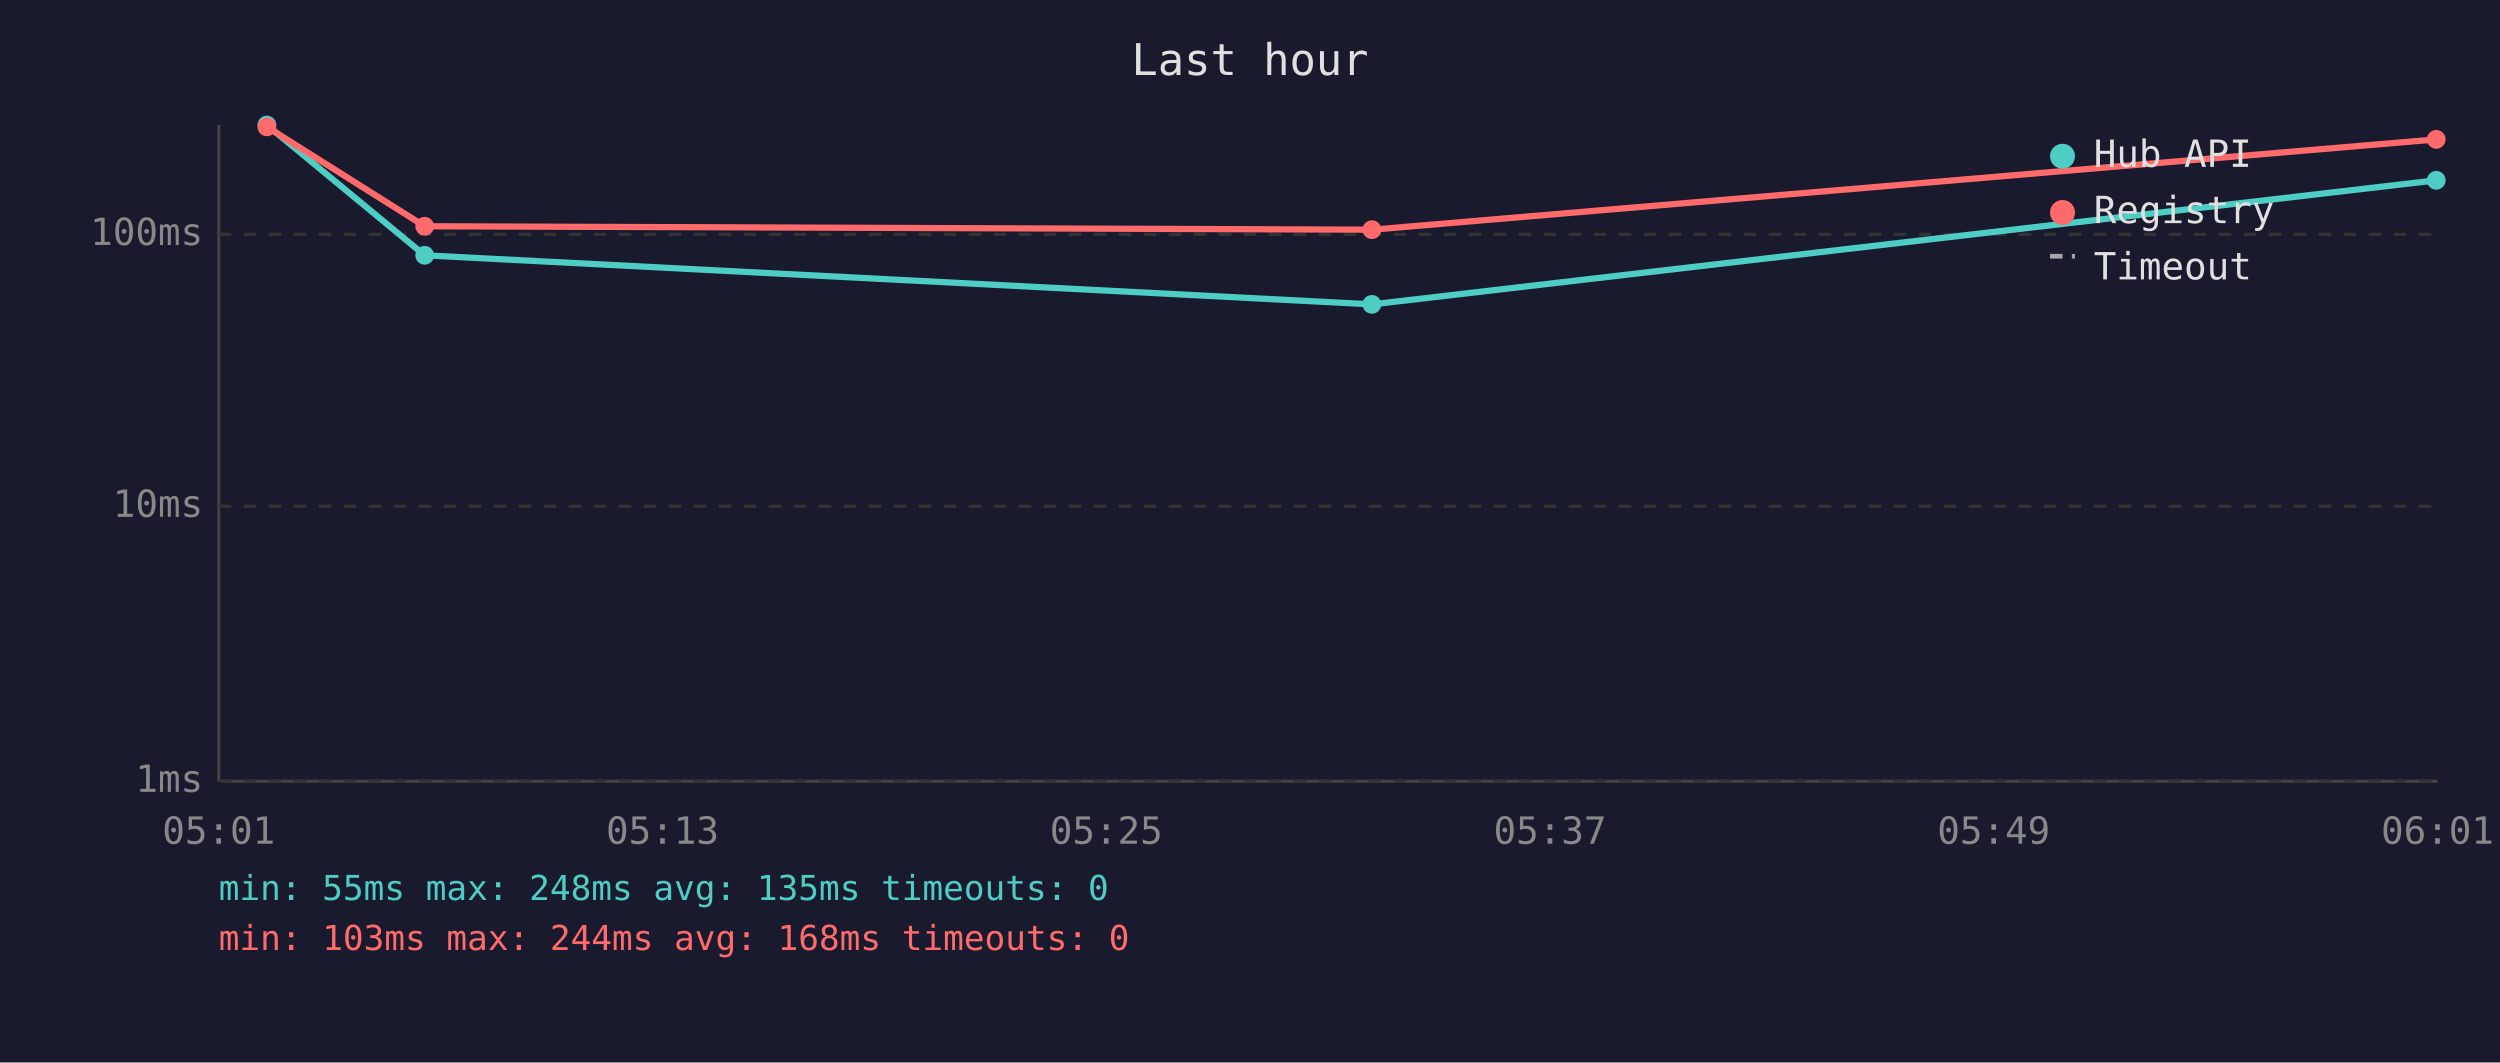
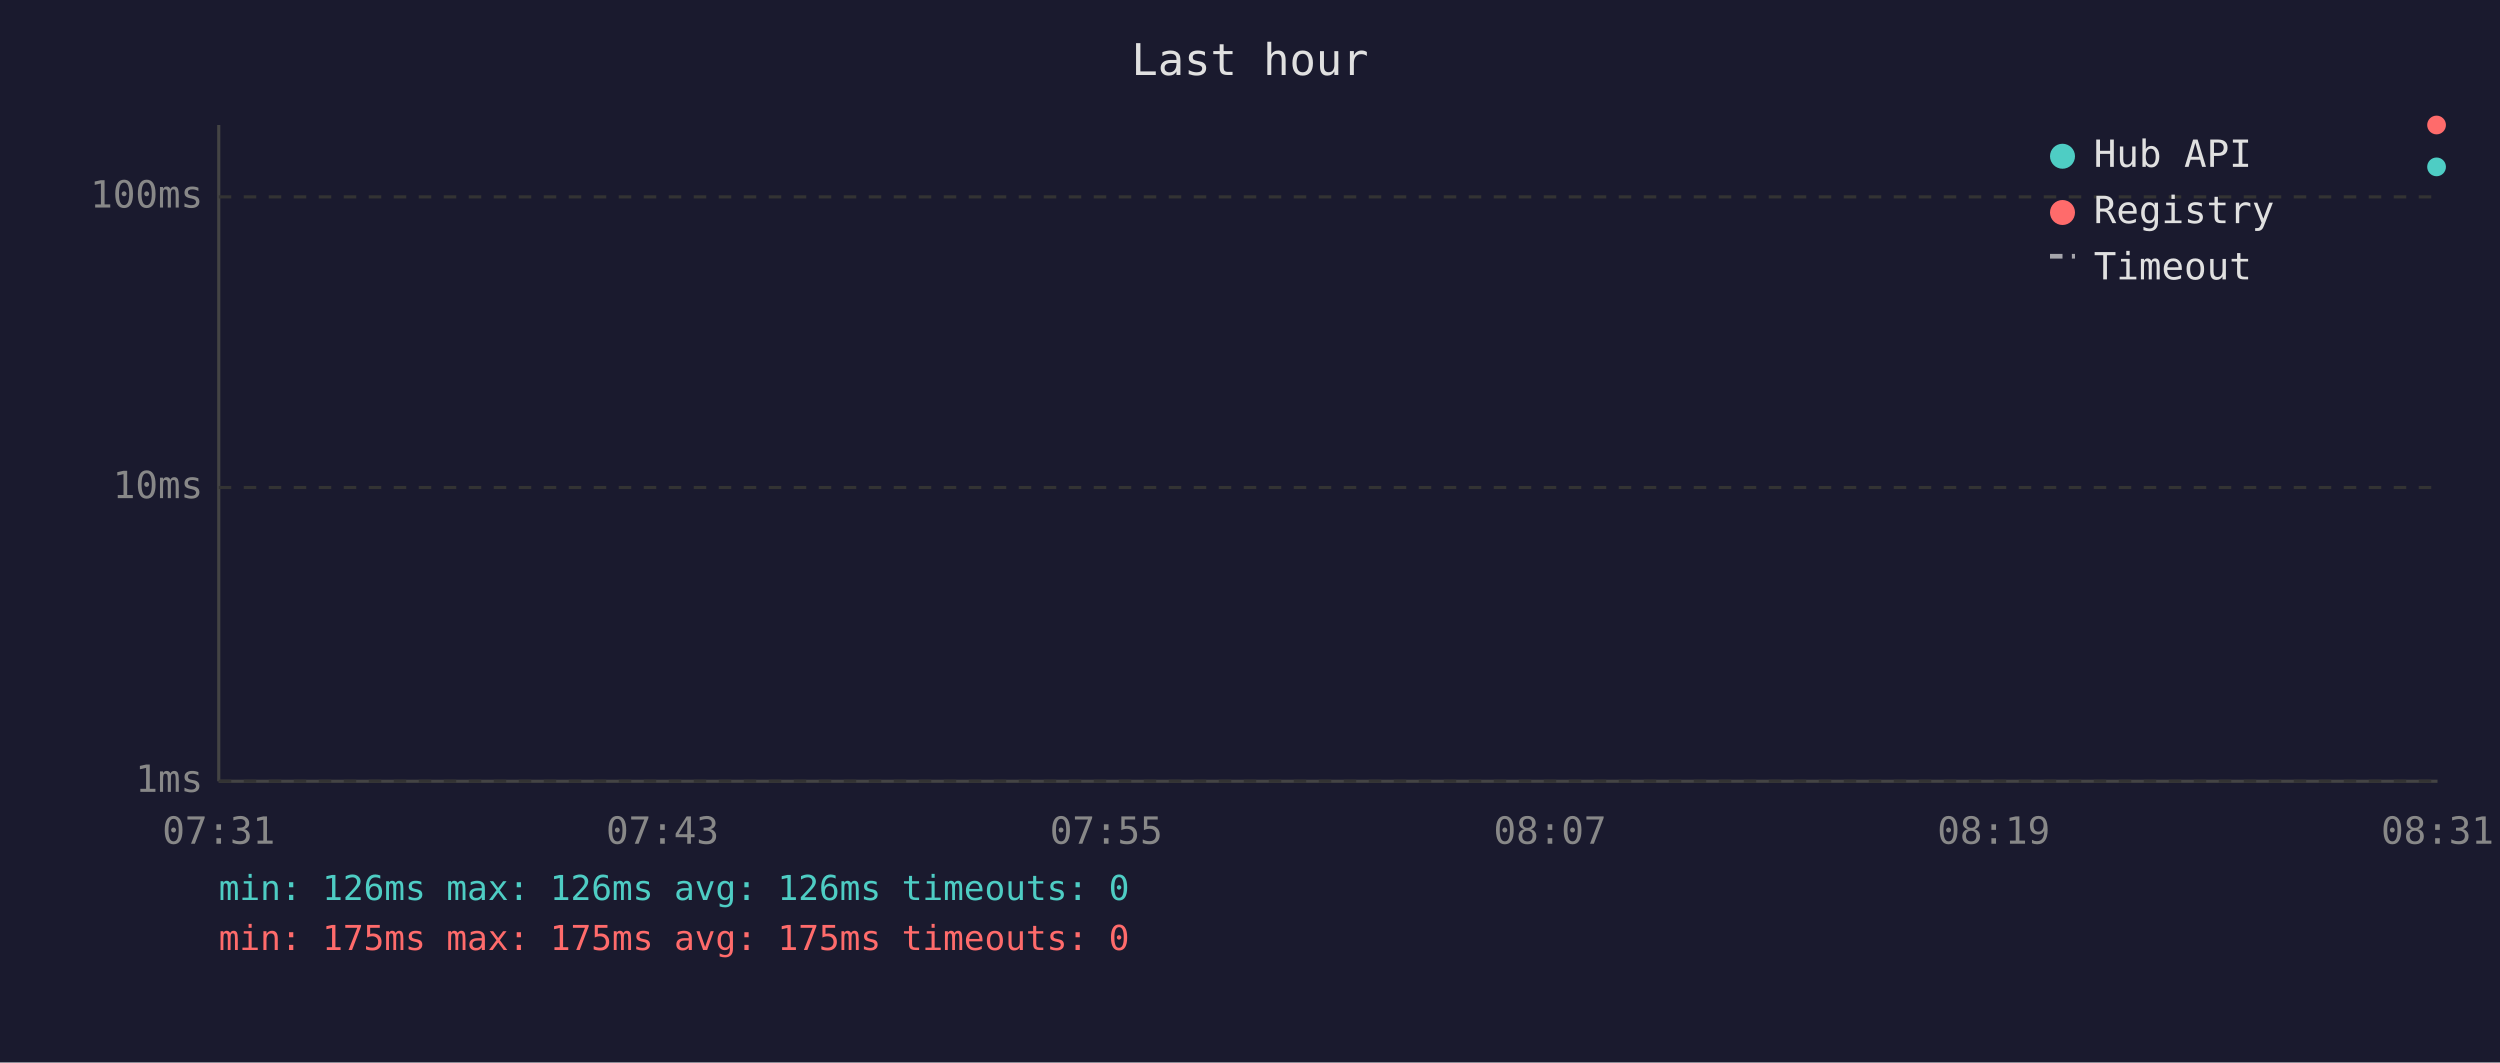
<svg xmlns="http://www.w3.org/2000/svg" viewBox="0 0 800 340" font-family="monospace" font-size="12">
  <rect width="800" height="340" fill="#1a1a2e" />
  <text x="400" y="24" fill="#e0e0e0" font-size="14" text-anchor="middle">Last hour</text>
  <line x1="70" y1="40" x2="70" y2="250" stroke="#444" stroke-width="1" />
  <line x1="70" y1="250" x2="780" y2="250" stroke="#444" stroke-width="1" />
  <line x1="70" y1="250" x2="780" y2="250" stroke="#333" stroke-width="1" stroke-dasharray="4" />
  <text x="65" y="250" fill="#888" text-anchor="end" dominant-baseline="middle">1ms</text>
-   <line x1="70" y1="162" x2="780" y2="162" stroke="#333" stroke-width="1" stroke-dasharray="4" />
-   <text x="65" y="162" fill="#888" text-anchor="end" dominant-baseline="middle">10ms</text>
-   <line x1="70" y1="75" x2="780" y2="75" stroke="#333" stroke-width="1" stroke-dasharray="4" />
-   <text x="65" y="75" fill="#888" text-anchor="end" dominant-baseline="middle">100ms</text>
-   <text x="70" y="270" fill="#888" text-anchor="middle">05:01</text>
-   <text x="212" y="270" fill="#888" text-anchor="middle">05:13</text>
-   <text x="354" y="270" fill="#888" text-anchor="middle">05:25</text>
-   <text x="496" y="270" fill="#888" text-anchor="middle">05:37</text>
-   <text x="638" y="270" fill="#888" text-anchor="middle">05:49</text>
-   <text x="780" y="270" fill="#888" text-anchor="middle">06:01</text>
-   <polyline points="85.4,40.0 135.9,81.7 439.0,97.4 779.6,57.7" fill="none" stroke="#4ecdc4" stroke-width="2" opacity="1" />
-   <circle cx="85.4" cy="40.0" r="3" fill="#4ecdc4" />
-   <circle cx="135.9" cy="81.7" r="3" fill="#4ecdc4" />
-   <circle cx="439.0" cy="97.4" r="3" fill="#4ecdc4" />
-   <circle cx="779.6" cy="57.7" r="3" fill="#4ecdc4" />
-   <polyline points="85.4,40.6 135.9,72.4 439.0,73.5 779.6,44.6" fill="none" stroke="#ff6b6b" stroke-width="2" opacity="1" />
-   <circle cx="85.4" cy="40.6" r="3" fill="#ff6b6b" />
-   <circle cx="135.9" cy="72.4" r="3" fill="#ff6b6b" />
-   <circle cx="439.0" cy="73.5" r="3" fill="#ff6b6b" />
-   <circle cx="779.6" cy="44.6" r="3" fill="#ff6b6b" />
+   <line x1="70" y1="156" x2="780" y2="156" stroke="#333" stroke-width="1" stroke-dasharray="4" />
+   <text x="65" y="156" fill="#888" text-anchor="end" dominant-baseline="middle">10ms</text>
+   <line x1="70" y1="63" x2="780" y2="63" stroke="#333" stroke-width="1" stroke-dasharray="4" />
+   <text x="65" y="63" fill="#888" text-anchor="end" dominant-baseline="middle">100ms</text>
+   <text x="70" y="270" fill="#888" text-anchor="middle">07:31</text>
+   <text x="212" y="270" fill="#888" text-anchor="middle">07:43</text>
+   <text x="354" y="270" fill="#888" text-anchor="middle">07:55</text>
+   <text x="496" y="270" fill="#888" text-anchor="middle">08:07</text>
+   <text x="638" y="270" fill="#888" text-anchor="middle">08:19</text>
+   <text x="780" y="270" fill="#888" text-anchor="middle">08:31</text>
+   <circle cx="779.7" cy="53.4" r="3" fill="#4ecdc4" />
+   <circle cx="779.7" cy="40.0" r="3" fill="#ff6b6b" />
  <circle cx="660" cy="50" r="4" fill="#4ecdc4" />
  <text x="670" y="50" fill="#e0e0e0" dominant-baseline="middle">Hub API</text>
  <circle cx="660" cy="68" r="4" fill="#ff6b6b" />
  <text x="670" y="68" fill="#e0e0e0" dominant-baseline="middle">Registry</text>
  <line x1="656" y1="82" x2="664" y2="82" stroke="#e0e0e0" stroke-width="1.5" stroke-dasharray="4,3" opacity="0.7" />
  <text x="670" y="86" fill="#e0e0e0" dominant-baseline="middle">Timeout</text>
-   <text x="70" y="288" fill="#4ecdc4" font-size="11">min: 55ms  max: 248ms  avg: 135ms  timeouts: 0</text>
-   <text x="70" y="304" fill="#ff6b6b" font-size="11">min: 103ms  max: 244ms  avg: 168ms  timeouts: 0</text>
+   <text x="70" y="288" fill="#4ecdc4" font-size="11">min: 126ms  max: 126ms  avg: 126ms  timeouts: 0</text>
+   <text x="70" y="304" fill="#ff6b6b" font-size="11">min: 175ms  max: 175ms  avg: 175ms  timeouts: 0</text>
</svg>
